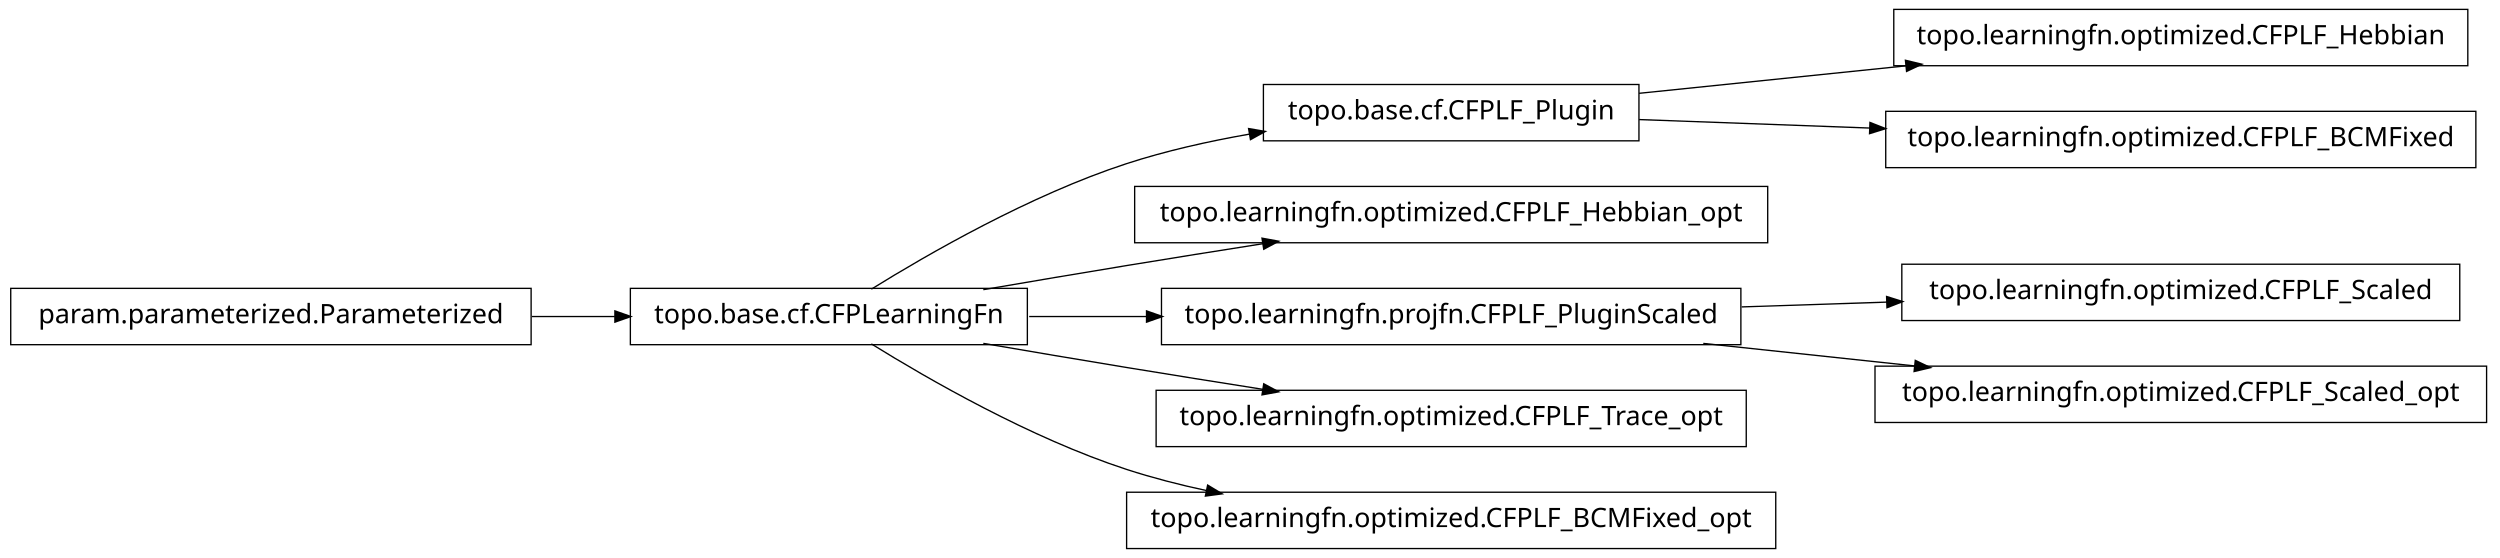
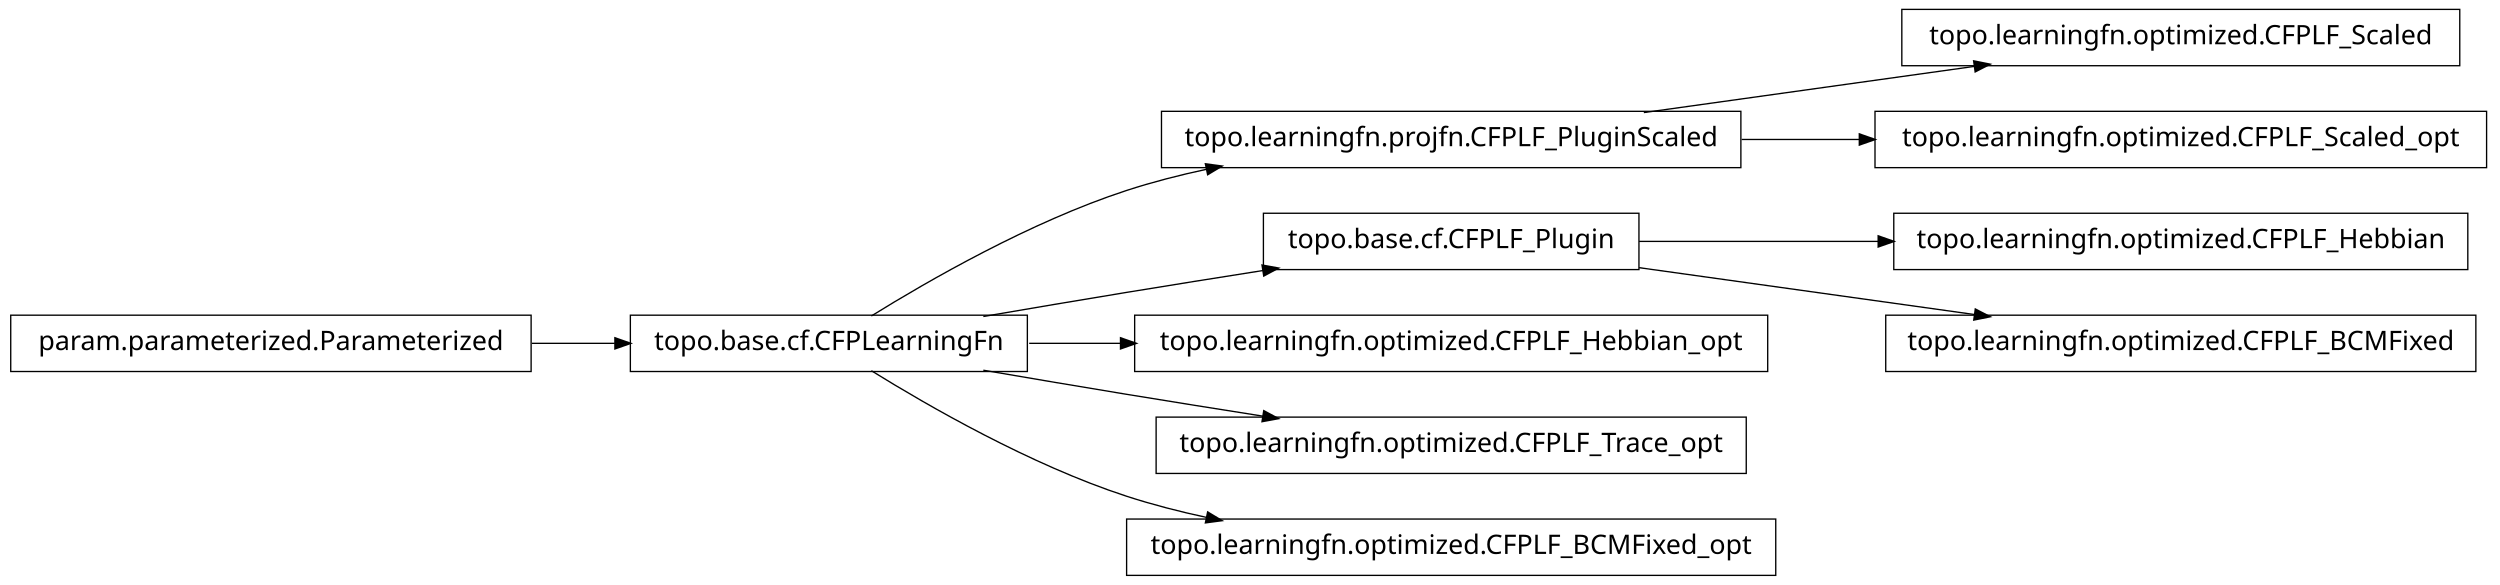
- <svg xmlns="http://www.w3.org/2000/svg" width="932pt" height="208pt" viewBox="0.00 0.00 932.00 208.00">
-   <g id="graph1" class="graph" transform="scale(1 1) rotate(0) translate(4 204)">
-     <polygon fill="white" stroke="white" points="-4,5 -4,-204 929,-204 929,5 -4,5" />
+ <svg xmlns="http://www.w3.org/2000/svg" width="932pt" height="218pt" viewBox="0.00 0.00 932.00 218.00">
+   <g id="graph1" class="graph" transform="scale(1 1) rotate(0) translate(4 214)">
+     <polygon fill="white" stroke="white" points="-4,5 -4,-214 929,-214 929,5 -4,5" />
    <g id="node1" class="node">
-       <polygon fill="none" stroke="black" stroke-width="0.5" points="607,-172.5 467,-172.5 467,-151.5 607,-151.5 607,-172.5" />
-       <text text-anchor="middle" x="537" y="-159.5" font-family="Vera" font-size="10.00">topo.base.cf.CFPLF_Plugin</text>
+       <polygon fill="none" stroke="black" stroke-width="0.5" points="913,-210.5 705,-210.5 705,-189.5 913,-189.5 913,-210.5" />
+       <text text-anchor="middle" x="809" y="-197.5" font-family="Vera" font-size="10.00">topo.learningfn.optimized.CFPLF_Scaled</text>
+     </g>
+     <g id="node2" class="node">
+       <polygon fill="none" stroke="black" stroke-width="0.5" points="645,-172.5 429,-172.5 429,-151.5 645,-151.5 645,-172.5" />
+       <text text-anchor="middle" x="537" y="-159.5" font-family="Vera" font-size="10.00">topo.learningfn.projfn.CFPLF_PluginScaled</text>
+     </g>
+     <g id="edge2" class="edge">
+       <path fill="none" stroke="black" stroke-width="0.5" d="M608.821,-172.034C646.78,-177.337 693.394,-183.849 732.087,-189.255" />
+       <polygon fill="black" stroke="black" points="732.055,-191.017 737.249,-189.976 732.539,-187.551 732.055,-191.017" />
+     </g>
+     <g id="node12" class="node">
+       <polygon fill="none" stroke="black" stroke-width="0.5" points="923,-172.5 695,-172.5 695,-151.5 923,-151.5 923,-172.5" />
+       <text text-anchor="middle" x="809" y="-159.5" font-family="Vera" font-size="10.00">topo.learningfn.optimized.CFPLF_Scaled_opt</text>
+     </g>
+     <g id="edge10" class="edge">
+       <path fill="none" stroke="black" stroke-width="0.5" d="M645.283,-162C659.665,-162 674.479,-162 689.044,-162" />
+       <polygon fill="black" stroke="black" points="689.397,-163.75 694.397,-162 689.397,-160.25 689.397,-163.75" />
    </g>
    <g id="node4" class="node">
-       <polygon fill="none" stroke="black" stroke-width="0.5" points="916,-200.5 702,-200.5 702,-179.5 916,-179.5 916,-200.5" />
-       <text text-anchor="middle" x="809" y="-187.5" font-family="Vera" font-size="10.00">topo.learningfn.optimized.CFPLF_Hebbian</text>
-     </g>
-     <g id="edge4" class="edge">
-       <path fill="none" stroke="black" stroke-width="0.5" d="M607.047,-169.211C637.303,-172.325 673.305,-176.031 706.475,-179.446" />
-       <polygon fill="black" stroke="black" points="706.619,-181.22 711.772,-179.991 706.978,-177.738 706.619,-181.22" />
-     </g>
-     <g id="node17" class="node">
-       <polygon fill="none" stroke="black" stroke-width="0.5" points="919,-162.5 699,-162.5 699,-141.5 919,-141.5 919,-162.5" />
-       <text text-anchor="middle" x="809" y="-149.5" font-family="Vera" font-size="10.00">topo.learningfn.optimized.CFPLF_BCMFixed</text>
-     </g>
-     <g id="edge16" class="edge">
-       <path fill="none" stroke="black" stroke-width="0.5" d="M607.047,-159.425C633.31,-158.459 663.902,-157.334 693.213,-156.257" />
-       <polygon fill="black" stroke="black" points="693.354,-158.003 698.286,-156.07 693.225,-154.505 693.354,-158.003" />
-     </g>
-     <g id="node2" class="node">
      <polygon fill="none" stroke="black" stroke-width="0.5" points="379,-96.5 231,-96.5 231,-75.5 379,-75.5 379,-96.5" />
      <text text-anchor="middle" x="305" y="-83.5" font-family="Vera" font-size="10.00">topo.base.cf.CFPLearningFn</text>
    </g>
-     <g id="edge2" class="edge">
-       <path fill="none" stroke="black" stroke-width="0.5" d="M320.839,-96.203C341.762,-109.184 380.162,-131.319 416,-143 430.531,-147.736 446.441,-151.311 461.81,-154.002" />
-       <polygon fill="black" stroke="black" points="461.776,-155.772 466.998,-154.882 462.361,-152.321 461.776,-155.772" />
+     <g id="edge18" class="edge">
+       <path fill="none" stroke="black" stroke-width="0.5" d="M320.839,-96.203C341.762,-109.184 380.162,-131.319 416,-143 425.556,-146.115 435.708,-148.727 445.91,-150.916" />
+       <polygon fill="black" stroke="black" points="445.669,-152.653 450.92,-151.957 446.381,-149.226 445.669,-152.653" />
    </g>
-     <g id="node6" class="node">
-       <polygon fill="none" stroke="black" stroke-width="0.5" points="655,-134.5 419,-134.5 419,-113.5 655,-113.5 655,-134.5" />
-       <text text-anchor="middle" x="537" y="-121.5" font-family="Vera" font-size="10.00">topo.learningfn.optimized.CFPLF_Hebbian_opt</text>
+     <g id="node8" class="node">
+       <polygon fill="none" stroke="black" stroke-width="0.5" points="607,-134.5 467,-134.5 467,-113.5 607,-113.5 607,-134.5" />
+       <text text-anchor="middle" x="537" y="-121.5" font-family="Vera" font-size="10.00">topo.base.cf.CFPLF_Plugin</text>
    </g>
-     <g id="edge6" class="edge">
+     <g id="edge14" class="edge">
      <path fill="none" stroke="black" stroke-width="0.5" d="M362.586,-96.012C379.762,-98.957 398.636,-102.151 416,-105 432.449,-107.699 450.17,-110.527 466.842,-113.151" />
      <polygon fill="black" stroke="black" points="466.768,-114.911 471.98,-113.959 467.312,-111.454 466.768,-114.911" />
    </g>
-     <g id="node9" class="node">
-       <polygon fill="none" stroke="black" stroke-width="0.5" points="645,-96.5 429,-96.5 429,-75.5 645,-75.5 645,-96.5" />
-       <text text-anchor="middle" x="537" y="-83.5" font-family="Vera" font-size="10.00">topo.learningfn.projfn.CFPLF_PluginScaled</text>
+     <g id="node10" class="node">
+       <polygon fill="none" stroke="black" stroke-width="0.5" points="655,-96.5 419,-96.5 419,-75.5 655,-75.5 655,-96.5" />
+       <text text-anchor="middle" x="537" y="-83.5" font-family="Vera" font-size="10.00">topo.learningfn.optimized.CFPLF_Hebbian_opt</text>
    </g>
-     <g id="edge10" class="edge">
-       <path fill="none" stroke="black" stroke-width="0.5" d="M379.683,-86C393.726,-86 408.699,-86 423.614,-86" />
-       <polygon fill="black" stroke="black" points="423.668,-87.75 428.668,-86 423.668,-84.25 423.668,-87.75" />
+     <g id="edge8" class="edge">
+       <path fill="none" stroke="black" stroke-width="0.5" d="M379.683,-86C390.694,-86 402.277,-86 413.954,-86" />
+       <polygon fill="black" stroke="black" points="413.964,-87.75 418.964,-86 413.964,-84.25 413.964,-87.75" />
    </g>
-     <g id="node13" class="node">
+     <g id="node17" class="node">
      <polygon fill="none" stroke="black" stroke-width="0.5" points="647,-58.5 427,-58.5 427,-37.5 647,-37.5 647,-58.5" />
      <text text-anchor="middle" x="537" y="-45.5" font-family="Vera" font-size="10.00">topo.learningfn.optimized.CFPLF_Trace_opt</text>
    </g>
-     <g id="edge12" class="edge">
+     <g id="edge16" class="edge">
      <path fill="none" stroke="black" stroke-width="0.5" d="M362.586,-75.988C379.762,-73.043 398.636,-69.849 416,-67 432.449,-64.301 450.17,-61.473 466.842,-58.849" />
      <polygon fill="black" stroke="black" points="467.312,-60.546 471.98,-58.041 466.768,-57.089 467.312,-60.546" />
    </g>
    <g id="node20" class="node">
      <polygon fill="none" stroke="black" stroke-width="0.5" points="658,-20.5 416,-20.5 416,0.5 658,0.5 658,-20.5" />
      <text text-anchor="middle" x="537" y="-7.5" font-family="Vera" font-size="10.00">topo.learningfn.optimized.CFPLF_BCMFixed_opt</text>
    </g>
    <g id="edge20" class="edge">
      <path fill="none" stroke="black" stroke-width="0.5" d="M320.839,-75.797C341.762,-62.816 380.162,-40.681 416,-29 425.556,-25.885 435.708,-23.273 445.91,-21.084" />
      <polygon fill="black" stroke="black" points="446.381,-22.774 450.92,-20.043 445.669,-19.347 446.381,-22.774" />
    </g>
-     <g id="node8" class="node">
-       <polygon fill="none" stroke="black" stroke-width="0.5" points="913,-105.5 705,-105.5 705,-84.5 913,-84.5 913,-105.5" />
-       <text text-anchor="middle" x="809" y="-92.5" font-family="Vera" font-size="10.00">topo.learningfn.optimized.CFPLF_Scaled</text>
-     </g>
-     <g id="edge8" class="edge">
-       <path fill="none" stroke="black" stroke-width="0.5" d="M645.283,-89.583C663.158,-90.174 681.7,-90.788 699.603,-91.38" />
-       <polygon fill="black" stroke="black" points="699.579,-93.13 704.634,-91.547 699.694,-89.632 699.579,-93.13" />
-     </g>
-     <g id="node15" class="node">
-       <polygon fill="none" stroke="black" stroke-width="0.5" points="923,-67.5 695,-67.5 695,-46.5 923,-46.5 923,-67.5" />
-       <text text-anchor="middle" x="809" y="-54.5" font-family="Vera" font-size="10.00">topo.learningfn.optimized.CFPLF_Scaled_opt</text>
-     </g>
-     <g id="edge14" class="edge">
-       <path fill="none" stroke="black" stroke-width="0.5" d="M630.988,-75.979C656.468,-73.263 684.131,-70.313 709.884,-67.567" />
-       <polygon fill="black" stroke="black" points="710.222,-69.291 715.008,-67.021 709.851,-65.811 710.222,-69.291" />
-     </g>
-     <g id="node11" class="node">
+     <g id="node5" class="node">
      <polygon fill="none" stroke="black" stroke-width="0.5" points="194,-96.5 5.68434e-14,-96.5 0,-75.5 194,-75.5 194,-96.5" />
      <text text-anchor="middle" x="97" y="-83.5" font-family="Vera" font-size="10.00">param.parameterized.Parameterized</text>
    </g>
-     <g id="edge18" class="edge">
+     <g id="edge4" class="edge">
      <path fill="none" stroke="black" stroke-width="0.5" d="M194.301,-86C204.655,-86 215.098,-86 225.218,-86" />
      <polygon fill="black" stroke="black" points="225.478,-87.75 230.478,-86 225.477,-84.25 225.478,-87.75" />
    </g>
+     <g id="node7" class="node">
+       <polygon fill="none" stroke="black" stroke-width="0.5" points="916,-134.5 702,-134.5 702,-113.5 916,-113.5 916,-134.5" />
+       <text text-anchor="middle" x="809" y="-121.5" font-family="Vera" font-size="10.00">topo.learningfn.optimized.CFPLF_Hebbian</text>
+     </g>
+     <g id="edge6" class="edge">
+       <path fill="none" stroke="black" stroke-width="0.5" d="M607.047,-124C634.202,-124 665.987,-124 696.197,-124" />
+       <polygon fill="black" stroke="black" points="696.424,-125.75 701.424,-124 696.424,-122.25 696.424,-125.75" />
+     </g>
+     <g id="node14" class="node">
+       <polygon fill="none" stroke="black" stroke-width="0.5" points="919,-96.5 699,-96.5 699,-75.5 919,-75.5 919,-96.5" />
+       <text text-anchor="middle" x="809" y="-83.5" font-family="Vera" font-size="10.00">topo.learningfn.optimized.CFPLF_BCMFixed</text>
+     </g>
+     <g id="edge12" class="edge">
+       <path fill="none" stroke="black" stroke-width="0.5" d="M607.047,-114.214C645.31,-108.868 692.763,-102.239 732.055,-96.75" />
+       <polygon fill="black" stroke="black" points="732.586,-98.442 737.296,-96.017 732.102,-94.976 732.586,-98.442" />
+     </g>
  </g>
</svg>
